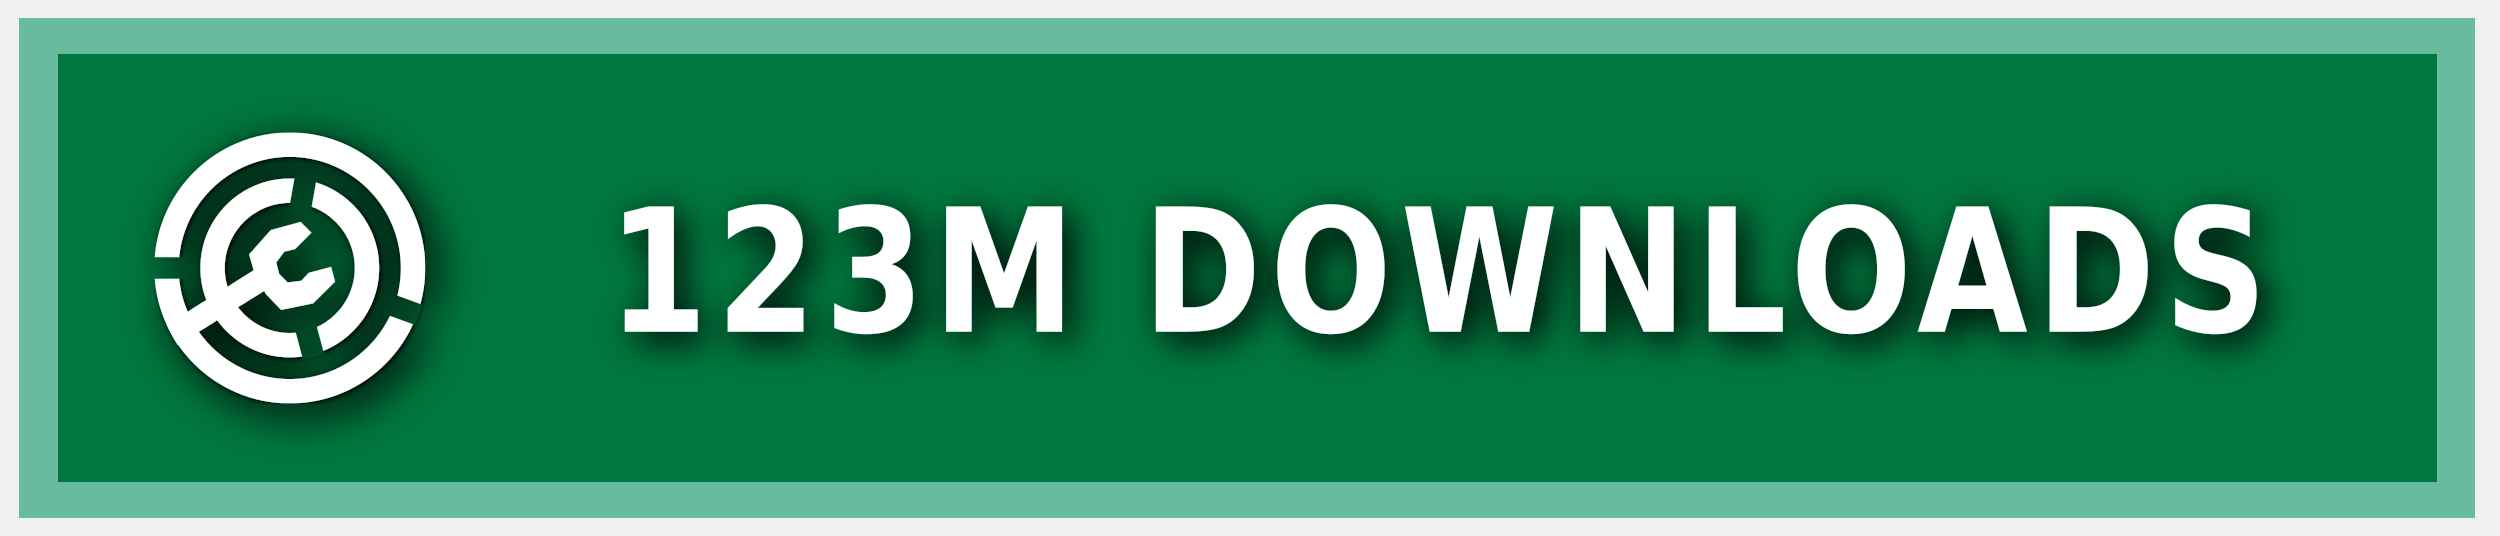
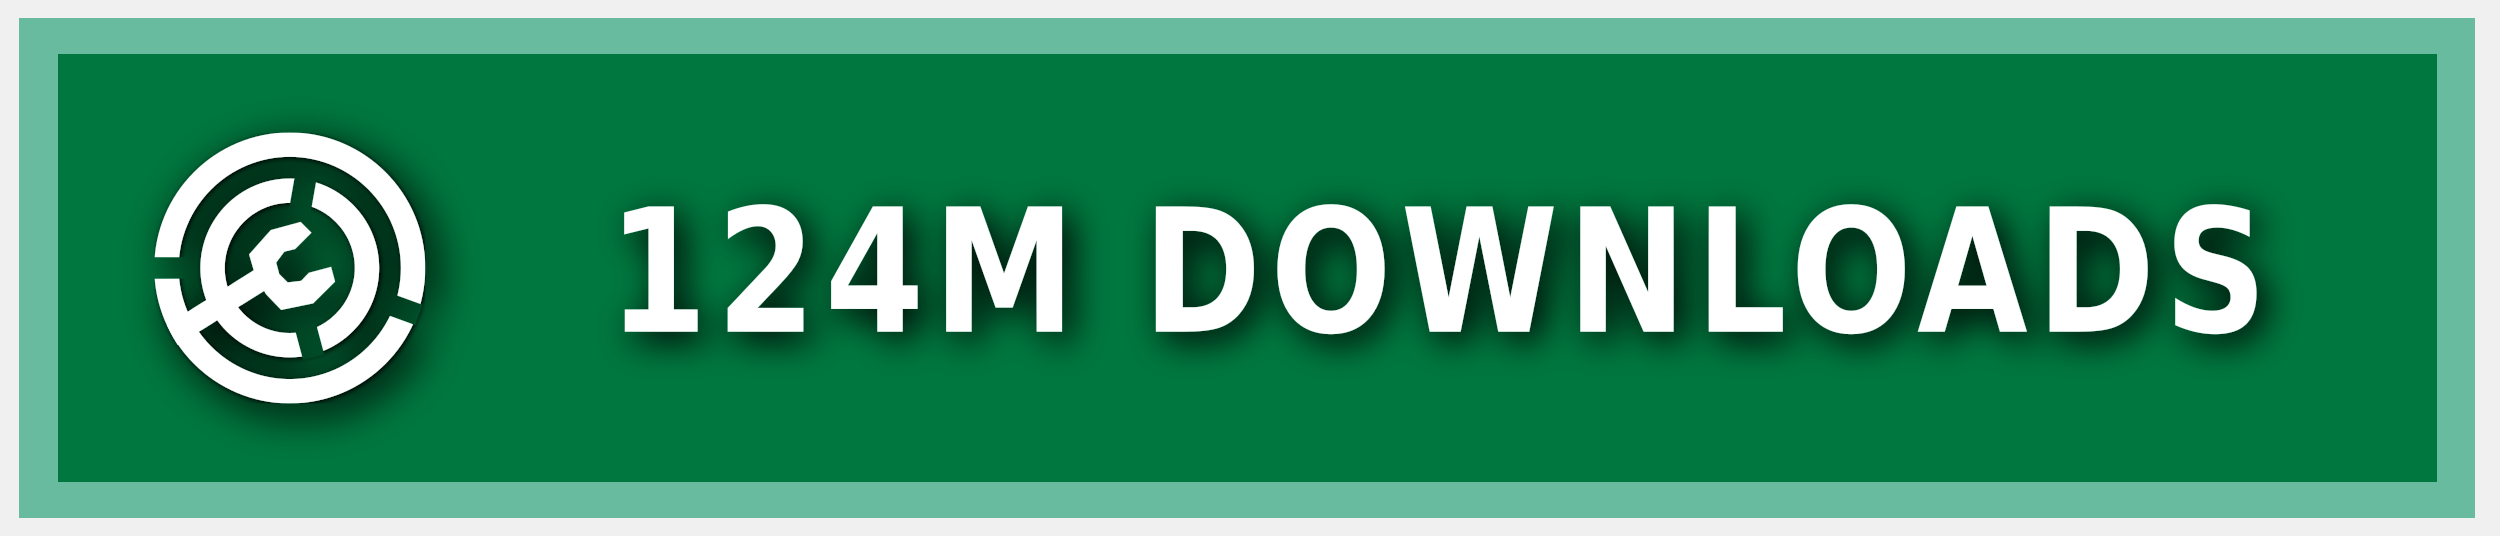
<svg xmlns="http://www.w3.org/2000/svg" xmlns:ns1="https://boxy-svg.com" width="140" height="30" role="img" aria-label="MODRINTH">
  <style> g:not(.noshadow) { filter: drop-shadow(0.5px 0.5px 1.0px black); } </style>
  <defs>
    <ns1:guide x="121.656" y="10.118" angle="90" />
    <ns1:guide x="127.198" y="17.628" angle="90" />
    <ns1:guide x="8.199" y="-3.08" angle="0" />
    <ns1:guide x="20.449" y="-4.101" angle="0" />
    <ns1:guide x="121.656" y="10.118" angle="90" />
    <ns1:guide x="127.198" y="17.628" angle="90" />
    <ns1:guide x="8.199" y="-3.08" angle="0" />
    <ns1:guide x="20.449" y="-4.101" angle="0" />
  </defs>
  <g class="noshadow" shape-rendering="crispEdges" style="" transform="matrix(1.074564, 0, 0, 1, 0, 0)">
    <rect x="1" y="1" width="128" height="28" style="fill: #00954E;" />
    <rect x="1" y="1" width="128" height="28" style="fill: rgba(0, 0, 0, 0.2);" />
    <rect x="2" y="2" width="126" height="26" style="fill: none; stroke-width:2px; stroke: rgba(211, 255, 255, 0.5);" />
  </g>
  <g fill-rule="evenodd" stroke-linejoin="round" stroke-miterlimit="1.5" clip-rule="evenodd" transform="matrix(1.2, 0, 0, 1.2, -1.2, -1.5)">
    <path fill="none" d="M 8.199 7.432 L 20.846 7.432 L 20.846 20.079 L 8.199 20.079 L 8.199 7.432 Z" style="" />
    <g clip-path="url(#a)" transform="matrix(0.126469, 0, 0, 0.126469, 8.198999, 7.431019)" style="">
      <path fill="#ffffff" d="M50 17c18.207 0 32.988 14.787 32.988 33S68.207 83 50 83 17.012 68.213 17.012 50 31.793 17 50 17Zm0 9c13.24 0 23.988 10.755 23.988 24S63.24 74 50 74 26.012 63.245 26.012 50 36.76 26 50 26Z" />
    </g>
    <g clip-path="url(#b)" transform="matrix(0.126469, 0, 0, 0.126469, 8.198999, 7.431019)" style="">
      <path fill="#ffffff" d="M50 0c27.596 0 50 22.404 50 50s-22.404 50-50 50S0 77.596 0 50 22.404 0 50 0Zm0 9c22.629 0 41 18.371 41 41S72.629 91 50 91 9 72.629 9 50 27.371 9 50 9Z" />
    </g>
    <g class="noshadow" clip-path="url(#c)" transform="matrix(0.112383, 0, 0, 0.122032, 8.268063, 7.737635)" style="">
      <path fill="none" stroke="#ffffff" stroke-width="9" d="M 50 50 L 5.171 75.882" />
    </g>
    <path fill="#ffffff" d="M 12.909 14.103 L 12.625 13.123 L 13.637 11.985 L 15.028 11.605 L 15.534 12.111 L 14.775 12.87 L 14.269 12.996 L 13.89 13.502 L 14.032 14.038 L 14.425 14.429 L 15.053 14.354 L 15.415 13.979 L 16.452 13.701 L 16.637 14.392 L 15.613 15.407 L 14.121 15.714 L 13.415 14.979 L 12.909 14.103 Z" style="" />
    <clipPath id="clip-1">
      <path d="M50 0c27.596 0 50 22.404 50 50s-22.404 50-50 50S0 77.596 0 50 22.404 0 50 0Zm0 39.549c5.768 0 10.451 4.683 10.451 10.451 0 5.768-4.683 10.451-10.451 10.451-5.768 0-10.451-4.683-10.451-10.451 0-5.768 4.683-10.451 10.451-10.451Z" />
    </clipPath>
    <g class="noshadow" clip-path="url(#clip-1)" transform="matrix(0.064459, 0.010209, -0.018807, 0.118741, -9.215255, -61.72825)" style="transform-origin: 27.985px 74.177px;">
      <path fill="none" stroke="#ffffff" stroke-width="9" d="M 49.29 67.75 L 6.679 80.603" style="" />
    </g>
  </g>
  <g>
    <clipPath id="a">
      <path fill-rule="evenodd" stroke-linejoin="round" stroke-miterlimit="1.5" clip-rule="evenodd" d="M100 0H0v100h100V0ZM46.002 49.295l.076 1.757 8.83 32.963 7.843-2.102-8.596-32.094 5.804-32.932-7.997-1.41-5.96 33.818Z" />
    </clipPath>
    <clipPath id="b">
      <path d="M0 0v46h50l1.368.241L99 63.578l-2.736 7.517L49.295 54H0v46h100V0H0Z" />
    </clipPath>
    <clipPath id="c">
      <path d="M50 0c27.596 0 50 22.404 50 50s-22.404 50-50 50S0 77.596 0 50 22.404 0 50 0Zm0 39.549c5.768 0 10.451 4.683 10.451 10.451 0 5.768-4.683 10.451-10.451 10.451-5.768 0-10.451-4.683-10.451-10.451 0-5.768 4.683-10.451 10.451-10.451Z" />
    </clipPath>
  </g>
  <g fill="#fff" text-anchor="middle" font-family="Verdana,Geneva,DejaVu Sans,sans-serif" text-rendering="geometricPrecision" font-size="100" transform="matrix(1, 0, 0, 1, 13, 0)">
-     <text style="font-size: 80px; font-weight: 700; white-space: pre;" transform="matrix(0.1, 0, 0, 0.120296, 0, -3.678133)" x="675" y="185" letter-spacing="5">123M DOWNLOADS</text>
+     <text style="font-size: 80px; font-weight: 700; white-space: pre;" transform="matrix(0.1, 0, 0, 0.120296, 0, -3.678133)" x="675" y="185" letter-spacing="5">124M DOWNLOADS</text>
  </g>
</svg>
